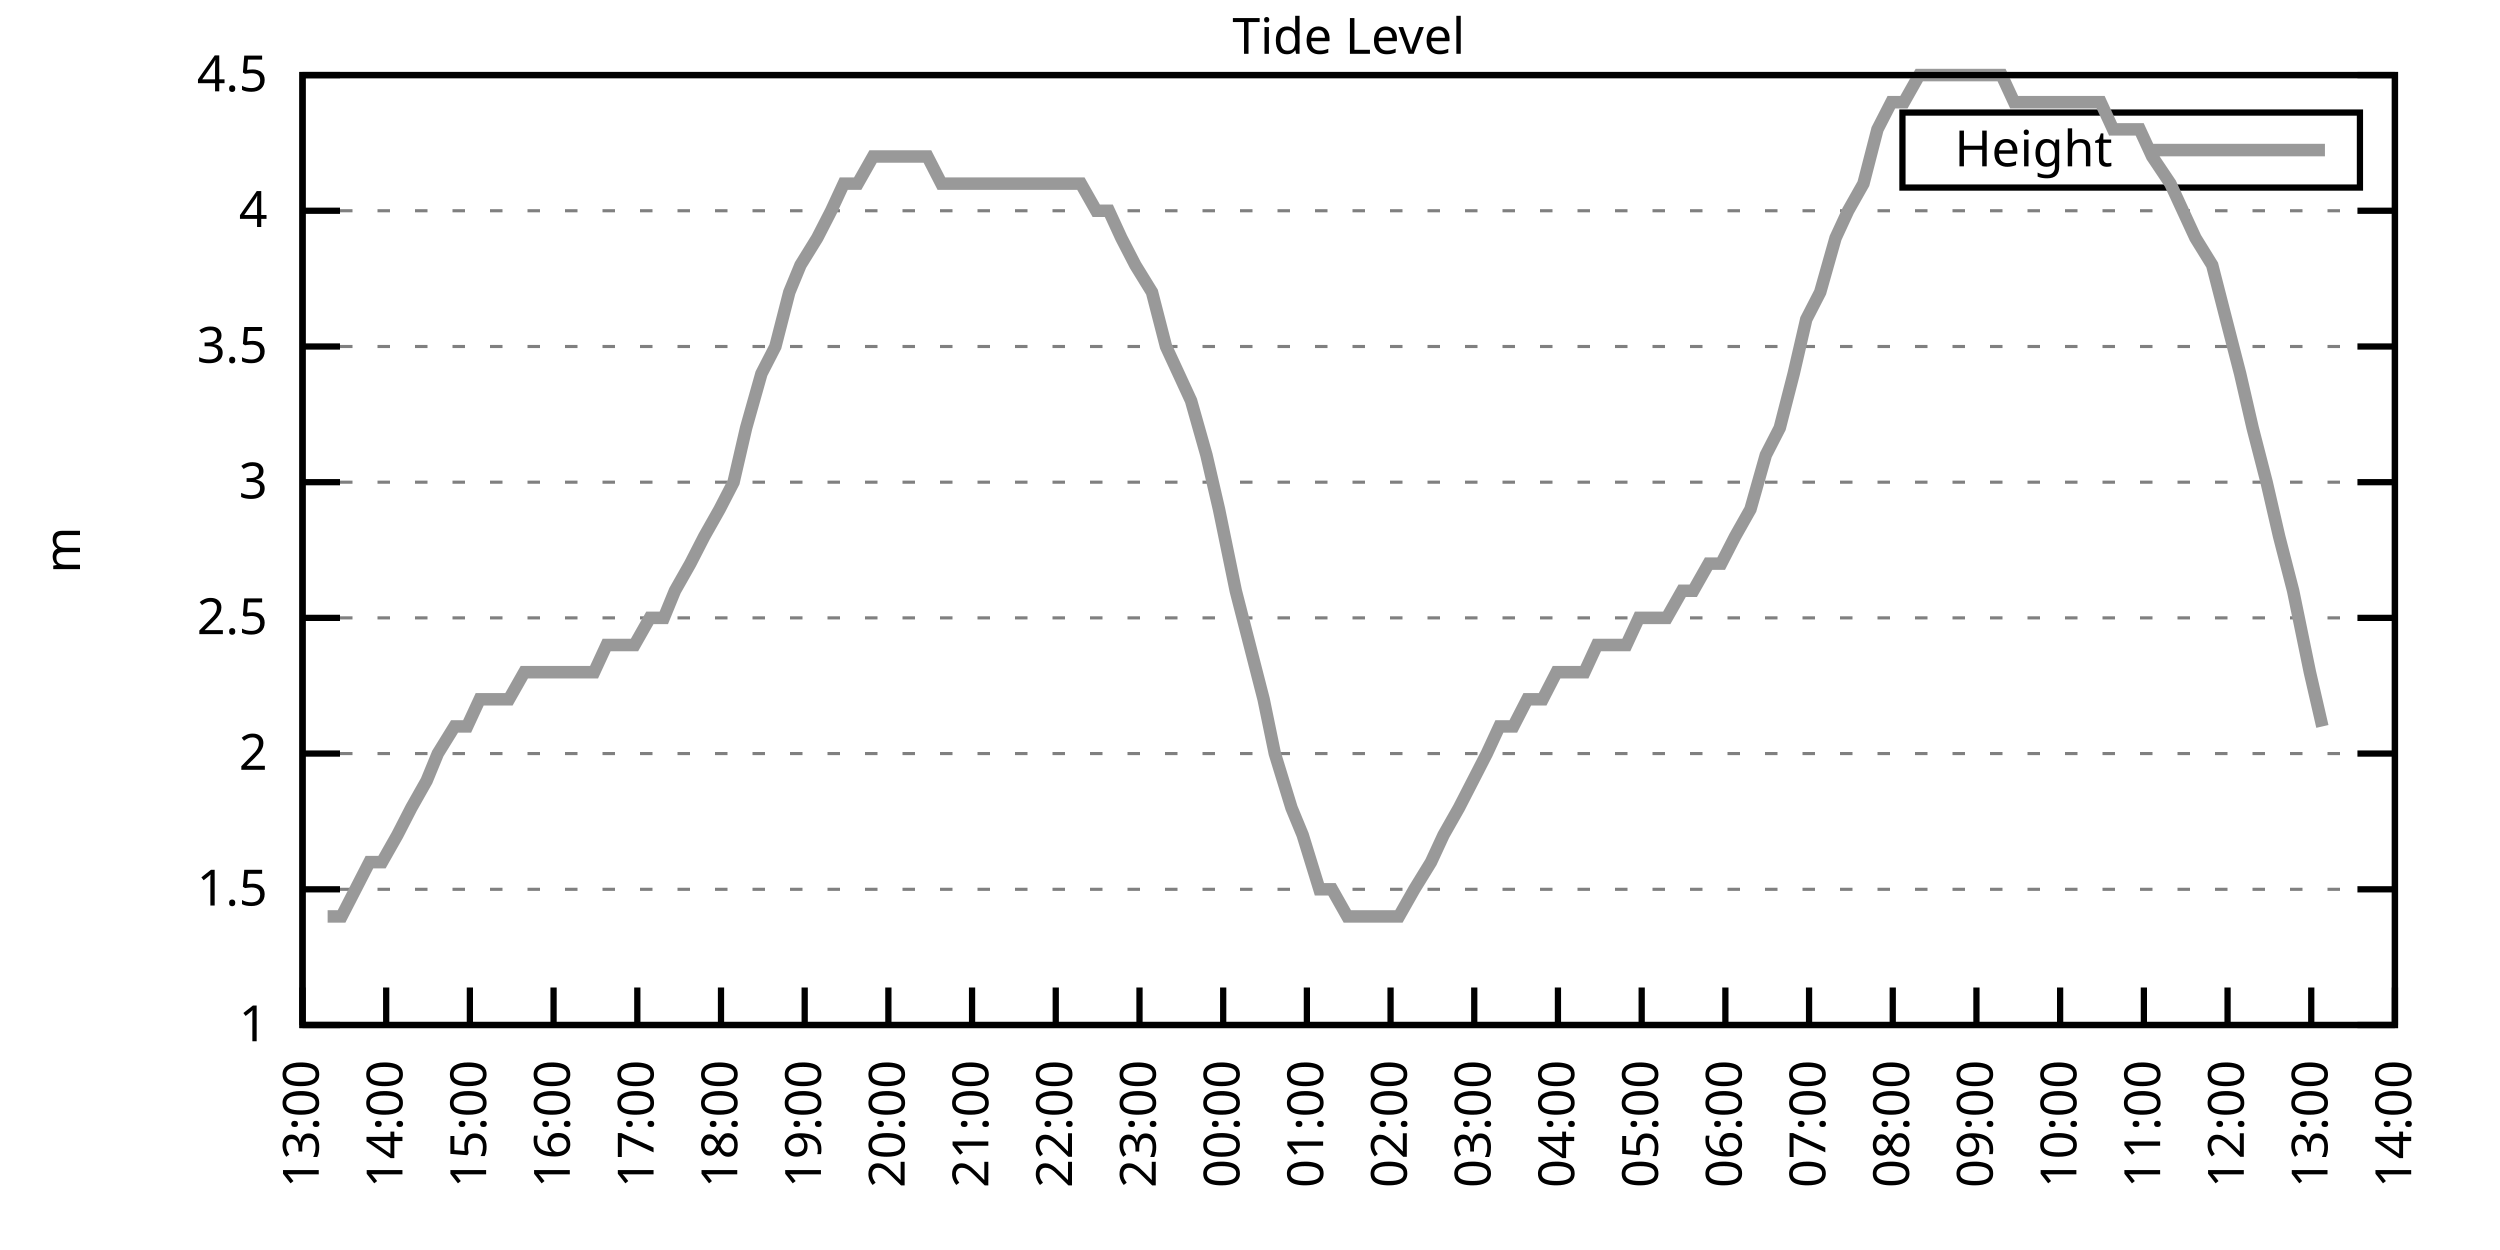
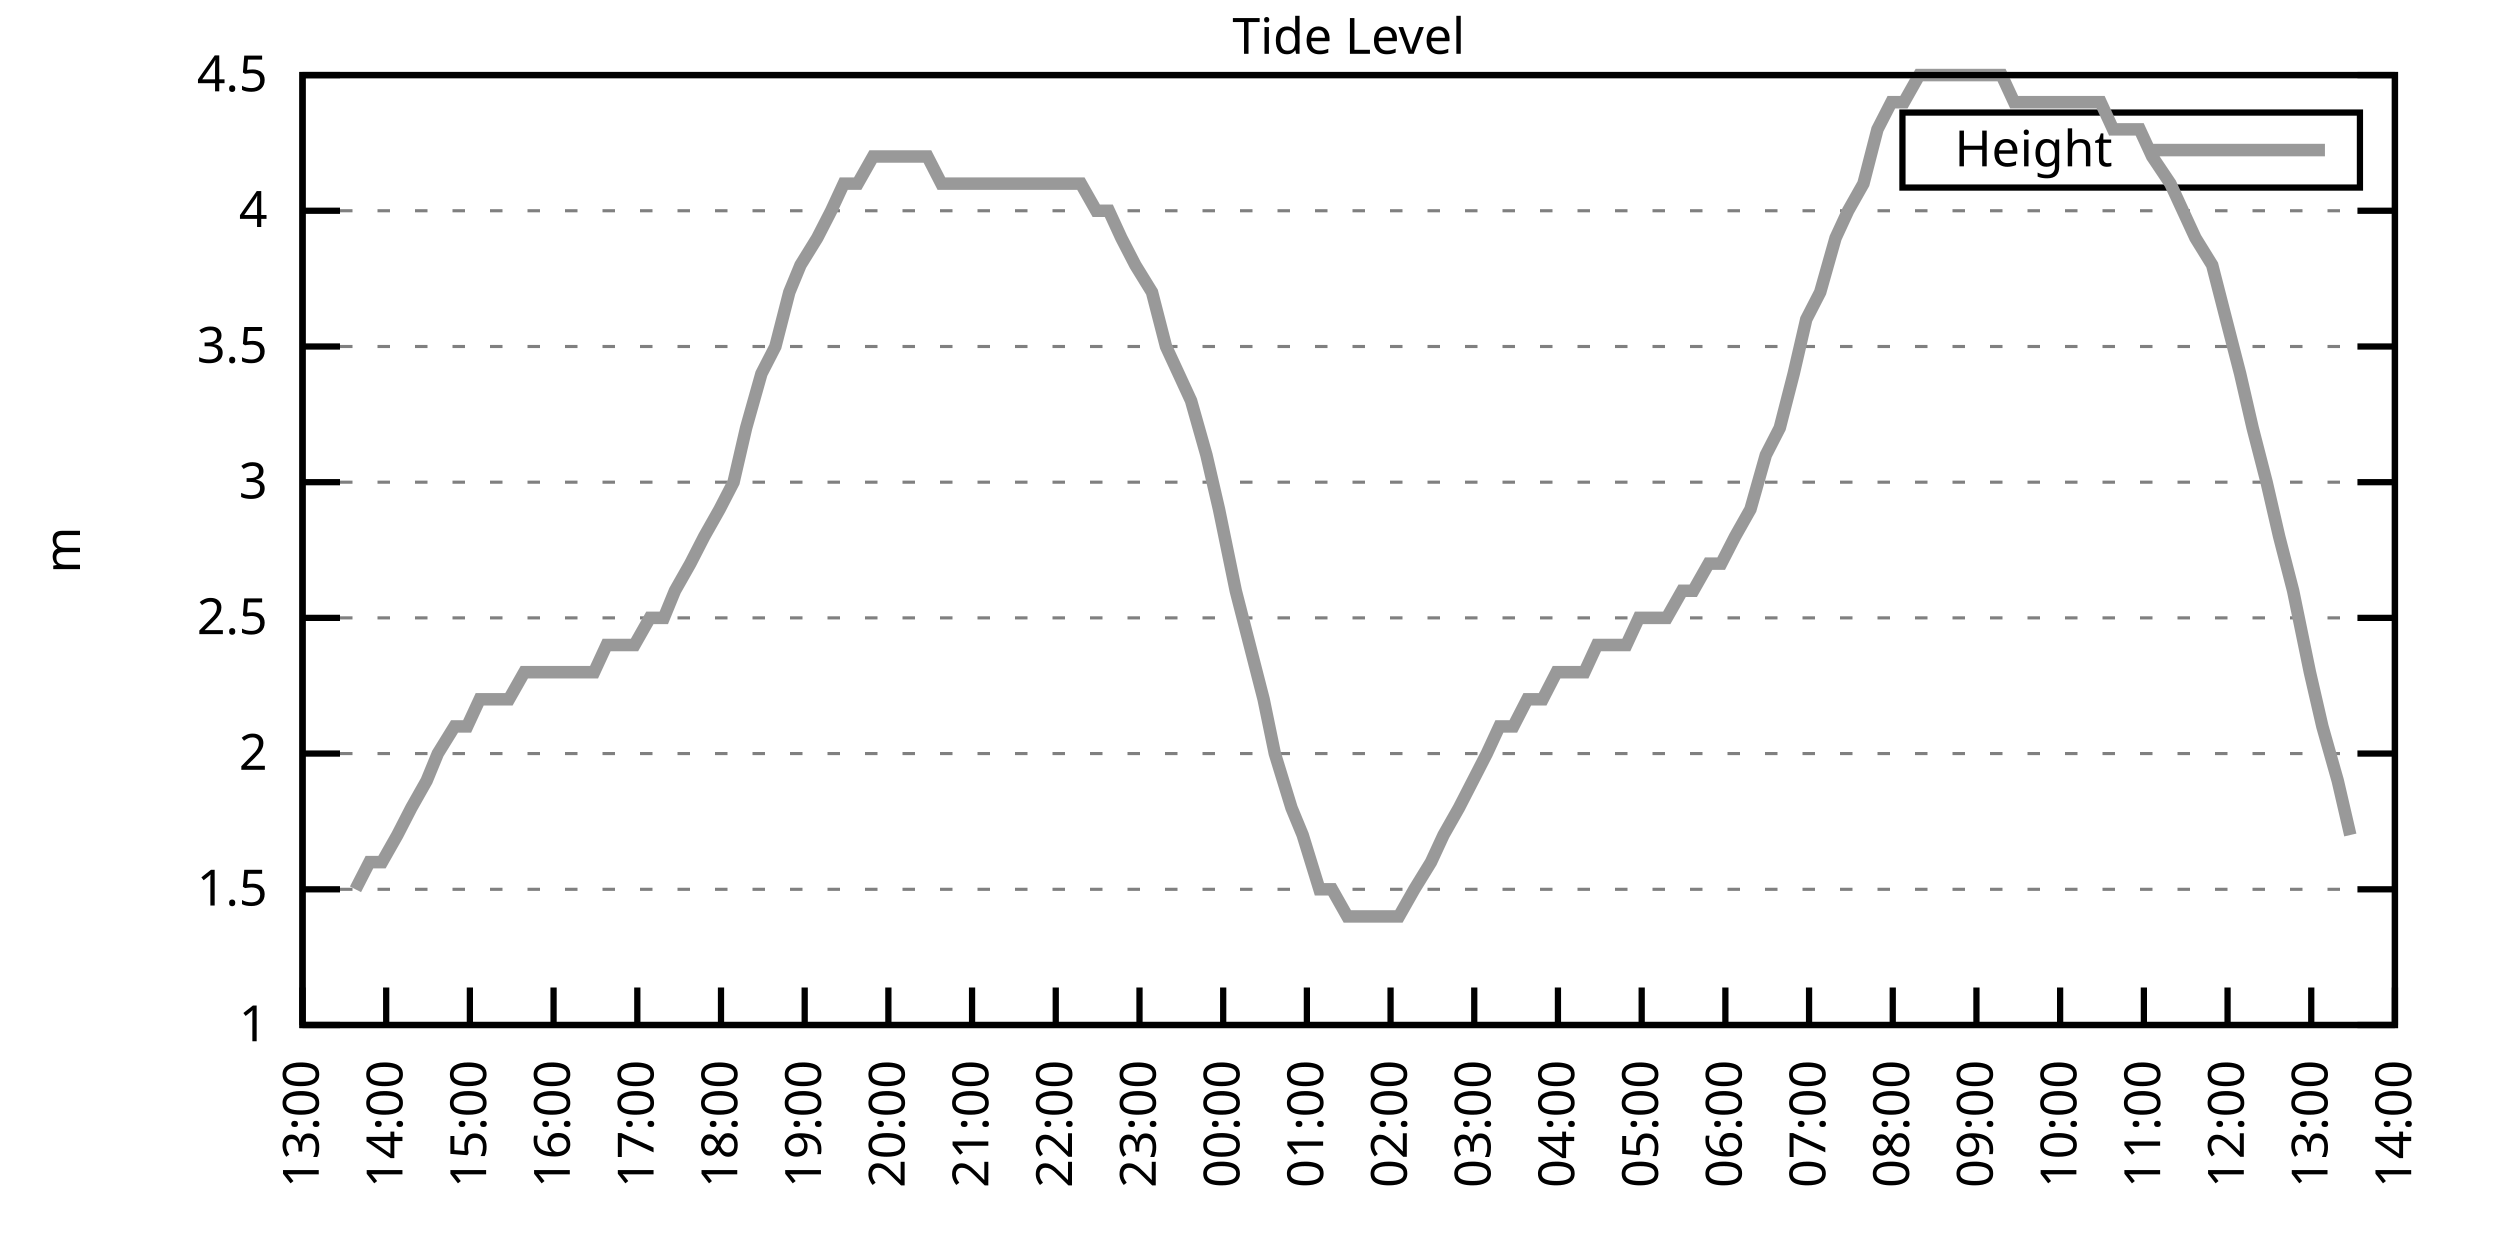
<svg xmlns="http://www.w3.org/2000/svg" xmlns:xlink="http://www.w3.org/1999/xlink" width="400" height="200" viewBox="0 0 400 200">
  <g id="gnuplot_canvas">
    <rect x="0" y="0" width="400" height="200" fill="none" />
    <defs>
      <circle id="gpDot" r="0.5" stroke-width="0.5" stroke="currentColor" />
      <path id="gpPt0" stroke-width="0.333" stroke="currentColor" d="M-1,0 h2 M0,-1 v2" />
      <path id="gpPt1" stroke-width="0.333" stroke="currentColor" d="M-1,-1 L1,1 M1,-1 L-1,1" />
      <path id="gpPt2" stroke-width="0.333" stroke="currentColor" d="M-1,0 L1,0 M0,-1 L0,1 M-1,-1 L1,1 M-1,1 L1,-1" />
      <rect id="gpPt3" stroke-width="0.333" stroke="currentColor" x="-1" y="-1" width="2" height="2" />
      <rect id="gpPt4" stroke-width="0.333" stroke="currentColor" fill="currentColor" x="-1" y="-1" width="2" height="2" />
      <circle id="gpPt5" stroke-width="0.333" stroke="currentColor" cx="0" cy="0" r="1" />
      <use xlink:href="#gpPt5" id="gpPt6" fill="currentColor" stroke="none" />
      <path id="gpPt7" stroke-width="0.333" stroke="currentColor" d="M0,-1.33 L-1.33,0.67 L1.33,0.67 z" />
      <use xlink:href="#gpPt7" id="gpPt8" fill="currentColor" stroke="none" />
      <use xlink:href="#gpPt7" id="gpPt9" stroke="currentColor" transform="rotate(180)" />
      <use xlink:href="#gpPt9" id="gpPt10" fill="currentColor" stroke="none" />
      <use xlink:href="#gpPt3" id="gpPt11" stroke="currentColor" transform="rotate(45)" />
      <use xlink:href="#gpPt11" id="gpPt12" fill="currentColor" stroke="none" />
      <path id="gpPt13" stroke-width="0.333" stroke="currentColor" d="M0,1.330 L1.265,0.411 L0.782,-1.067 L-0.782,-1.076 L-1.265,0.411 z" />
      <use xlink:href="#gpPt13" id="gpPt14" fill="currentColor" stroke="none" />
      <filter id="textbox" filterUnits="objectBoundingBox" x="0" y="0" height="1" width="1">
        <feFlood flood-color="white" flood-opacity="1" result="bgnd" />
        <feComposite in="SourceGraphic" in2="bgnd" operator="atop" />
      </filter>
      <filter id="greybox" filterUnits="objectBoundingBox" x="0" y="0" height="1" width="1">
        <feFlood flood-color="lightgrey" flood-opacity="1" result="grey" />
        <feComposite in="SourceGraphic" in2="grey" operator="atop" />
      </filter>
    </defs>
    <g fill="none" color="white" stroke="currentColor" stroke-width="1.00" stroke-linecap="butt" stroke-linejoin="miter">
</g>
    <g fill="none" color="black" stroke="currentColor" stroke-width="1.00" stroke-linecap="butt" stroke-linejoin="miter">
      <g stroke="none" shape-rendering="crispEdges">
        <polygon fill="rgb(255, 255, 255)" points="48.40,164.00 383.18,164.00 383.18,12.02 48.40,12.02 " />
      </g>
    </g>
    <g fill="none" color="black" stroke="currentColor" stroke-width="1.00" stroke-linecap="butt" stroke-linejoin="miter">
</g>
    <g fill="none" color="black" stroke="black" stroke-width="0.50" stroke-linecap="butt" stroke-linejoin="miter">
</g>
    <g fill="none" color="gray" stroke="currentColor" stroke-width="0.50" stroke-linecap="butt" stroke-linejoin="miter">
      <path stroke="gray" stroke-dasharray="2,4" class="gridline" d="M48.40,164.00 L383.19,164.00  " />
    </g>
    <g fill="none" color="gray" stroke="gray" stroke-width="1.00" stroke-linecap="butt" stroke-linejoin="miter">
</g>
    <g fill="none" color="black" stroke="currentColor" stroke-width="1.00" stroke-linecap="butt" stroke-linejoin="miter">
      <path stroke="black" d="M48.40,164.00 L54.40,164.00 M383.19,164.00 L377.19,164.00  " />
      <g transform="translate(42.80,166.60)" stroke="none" fill="black" font-family="Sans" font-size="8.00" text-anchor="end">
        <text>
          <tspan font-family="Sans"> 1</tspan>
        </text>
      </g>
    </g>
    <g fill="none" color="black" stroke="currentColor" stroke-width="1.00" stroke-linecap="butt" stroke-linejoin="miter">
</g>
    <g fill="none" color="black" stroke="black" stroke-width="0.50" stroke-linecap="butt" stroke-linejoin="miter">
</g>
    <g fill="none" color="gray" stroke="currentColor" stroke-width="0.50" stroke-linecap="butt" stroke-linejoin="miter">
      <path stroke="gray" stroke-dasharray="2,4" class="gridline" d="M48.40,142.29 L383.19,142.29  " />
    </g>
    <g fill="none" color="gray" stroke="gray" stroke-width="1.00" stroke-linecap="butt" stroke-linejoin="miter">
</g>
    <g fill="none" color="black" stroke="currentColor" stroke-width="1.00" stroke-linecap="butt" stroke-linejoin="miter">
      <path stroke="black" d="M48.40,142.29 L54.40,142.29 M383.19,142.29 L377.19,142.29  " />
      <g transform="translate(42.80,144.89)" stroke="none" fill="black" font-family="Sans" font-size="8.00" text-anchor="end">
        <text>
          <tspan font-family="Sans"> 1.5</tspan>
        </text>
      </g>
    </g>
    <g fill="none" color="black" stroke="currentColor" stroke-width="1.00" stroke-linecap="butt" stroke-linejoin="miter">
</g>
    <g fill="none" color="black" stroke="black" stroke-width="0.50" stroke-linecap="butt" stroke-linejoin="miter">
</g>
    <g fill="none" color="gray" stroke="currentColor" stroke-width="0.50" stroke-linecap="butt" stroke-linejoin="miter">
      <path stroke="gray" stroke-dasharray="2,4" class="gridline" d="M48.40,120.57 L383.19,120.57  " />
    </g>
    <g fill="none" color="gray" stroke="gray" stroke-width="1.00" stroke-linecap="butt" stroke-linejoin="miter">
</g>
    <g fill="none" color="black" stroke="currentColor" stroke-width="1.00" stroke-linecap="butt" stroke-linejoin="miter">
      <path stroke="black" d="M48.40,120.57 L54.40,120.57 M383.19,120.57 L377.19,120.57  " />
      <g transform="translate(42.80,123.17)" stroke="none" fill="black" font-family="Sans" font-size="8.00" text-anchor="end">
        <text>
          <tspan font-family="Sans"> 2</tspan>
        </text>
      </g>
    </g>
    <g fill="none" color="black" stroke="currentColor" stroke-width="1.00" stroke-linecap="butt" stroke-linejoin="miter">
</g>
    <g fill="none" color="black" stroke="black" stroke-width="0.50" stroke-linecap="butt" stroke-linejoin="miter">
</g>
    <g fill="none" color="gray" stroke="currentColor" stroke-width="0.50" stroke-linecap="butt" stroke-linejoin="miter">
      <path stroke="gray" stroke-dasharray="2,4" class="gridline" d="M48.40,98.86 L383.19,98.86  " />
    </g>
    <g fill="none" color="gray" stroke="gray" stroke-width="1.00" stroke-linecap="butt" stroke-linejoin="miter">
</g>
    <g fill="none" color="black" stroke="currentColor" stroke-width="1.00" stroke-linecap="butt" stroke-linejoin="miter">
      <path stroke="black" d="M48.40,98.86 L54.40,98.86 M383.19,98.86 L377.19,98.86  " />
      <g transform="translate(42.80,101.46)" stroke="none" fill="black" font-family="Sans" font-size="8.00" text-anchor="end">
        <text>
          <tspan font-family="Sans"> 2.5</tspan>
        </text>
      </g>
    </g>
    <g fill="none" color="black" stroke="currentColor" stroke-width="1.00" stroke-linecap="butt" stroke-linejoin="miter">
</g>
    <g fill="none" color="black" stroke="black" stroke-width="0.50" stroke-linecap="butt" stroke-linejoin="miter">
</g>
    <g fill="none" color="gray" stroke="currentColor" stroke-width="0.50" stroke-linecap="butt" stroke-linejoin="miter">
      <path stroke="gray" stroke-dasharray="2,4" class="gridline" d="M48.40,77.15 L383.19,77.15  " />
    </g>
    <g fill="none" color="gray" stroke="gray" stroke-width="1.00" stroke-linecap="butt" stroke-linejoin="miter">
</g>
    <g fill="none" color="black" stroke="currentColor" stroke-width="1.00" stroke-linecap="butt" stroke-linejoin="miter">
      <path stroke="black" d="M48.40,77.15 L54.40,77.15 M383.19,77.15 L377.19,77.15  " />
      <g transform="translate(42.80,79.75)" stroke="none" fill="black" font-family="Sans" font-size="8.00" text-anchor="end">
        <text>
          <tspan font-family="Sans"> 3</tspan>
        </text>
      </g>
    </g>
    <g fill="none" color="black" stroke="currentColor" stroke-width="1.00" stroke-linecap="butt" stroke-linejoin="miter">
</g>
    <g fill="none" color="black" stroke="black" stroke-width="0.50" stroke-linecap="butt" stroke-linejoin="miter">
</g>
    <g fill="none" color="gray" stroke="currentColor" stroke-width="0.50" stroke-linecap="butt" stroke-linejoin="miter">
      <path stroke="gray" stroke-dasharray="2,4" class="gridline" d="M48.40,55.44 L383.19,55.44  " />
    </g>
    <g fill="none" color="gray" stroke="gray" stroke-width="1.00" stroke-linecap="butt" stroke-linejoin="miter">
</g>
    <g fill="none" color="black" stroke="currentColor" stroke-width="1.00" stroke-linecap="butt" stroke-linejoin="miter">
      <path stroke="black" d="M48.40,55.44 L54.40,55.44 M383.19,55.44 L377.19,55.44  " />
      <g transform="translate(42.80,58.04)" stroke="none" fill="black" font-family="Sans" font-size="8.00" text-anchor="end">
        <text>
          <tspan font-family="Sans"> 3.5</tspan>
        </text>
      </g>
    </g>
    <g fill="none" color="black" stroke="currentColor" stroke-width="1.00" stroke-linecap="butt" stroke-linejoin="miter">
</g>
    <g fill="none" color="black" stroke="black" stroke-width="0.50" stroke-linecap="butt" stroke-linejoin="miter">
</g>
    <g fill="none" color="gray" stroke="currentColor" stroke-width="0.50" stroke-linecap="butt" stroke-linejoin="miter">
      <path stroke="gray" stroke-dasharray="2,4" class="gridline" d="M48.40,33.72 L383.19,33.72  " />
    </g>
    <g fill="none" color="gray" stroke="gray" stroke-width="1.00" stroke-linecap="butt" stroke-linejoin="miter">
</g>
    <g fill="none" color="black" stroke="currentColor" stroke-width="1.00" stroke-linecap="butt" stroke-linejoin="miter">
      <path stroke="black" d="M48.40,33.72 L54.40,33.72 M383.19,33.72 L377.19,33.72  " />
      <g transform="translate(42.80,36.32)" stroke="none" fill="black" font-family="Sans" font-size="8.00" text-anchor="end">
        <text>
          <tspan font-family="Sans"> 4</tspan>
        </text>
      </g>
    </g>
    <g fill="none" color="black" stroke="currentColor" stroke-width="1.00" stroke-linecap="butt" stroke-linejoin="miter">
</g>
    <g fill="none" color="black" stroke="black" stroke-width="0.50" stroke-linecap="butt" stroke-linejoin="miter">
</g>
    <g fill="none" color="gray" stroke="currentColor" stroke-width="0.50" stroke-linecap="butt" stroke-linejoin="miter">
      <path stroke="gray" stroke-dasharray="2,4" class="gridline" d="M48.40,12.01 L383.19,12.01  " />
    </g>
    <g fill="none" color="gray" stroke="gray" stroke-width="1.00" stroke-linecap="butt" stroke-linejoin="miter">
</g>
    <g fill="none" color="black" stroke="currentColor" stroke-width="1.00" stroke-linecap="butt" stroke-linejoin="miter">
      <path stroke="black" d="M48.40,12.01 L54.40,12.01 M383.19,12.01 L377.19,12.01  " />
      <g transform="translate(42.80,14.61)" stroke="none" fill="black" font-family="Sans" font-size="8.00" text-anchor="end">
        <text>
          <tspan font-family="Sans"> 4.5</tspan>
        </text>
      </g>
    </g>
    <g fill="none" color="black" stroke="currentColor" stroke-width="1.00" stroke-linecap="butt" stroke-linejoin="miter">
      <path stroke="black" d="M48.40,164.00 L48.40,158.00  " />
      <g transform="translate(51.00,169.60) rotate(270.00)" stroke="none" fill="black" font-family="Sans" font-size="8.00" text-anchor="end">
        <text>
          <tspan font-family="Sans">13:00</tspan>
        </text>
      </g>
    </g>
    <g fill="none" color="black" stroke="currentColor" stroke-width="1.00" stroke-linecap="butt" stroke-linejoin="miter">
      <path stroke="black" d="M61.79,164.00 L61.79,158.00  " />
      <g transform="translate(64.39,169.60) rotate(270.00)" stroke="none" fill="black" font-family="Sans" font-size="8.00" text-anchor="end">
        <text>
          <tspan font-family="Sans">14:00</tspan>
        </text>
      </g>
    </g>
    <g fill="none" color="black" stroke="currentColor" stroke-width="1.00" stroke-linecap="butt" stroke-linejoin="miter">
      <path stroke="black" d="M75.18,164.00 L75.18,158.00  " />
      <g transform="translate(77.78,169.60) rotate(270.00)" stroke="none" fill="black" font-family="Sans" font-size="8.00" text-anchor="end">
        <text>
          <tspan font-family="Sans">15:00</tspan>
        </text>
      </g>
    </g>
    <g fill="none" color="black" stroke="currentColor" stroke-width="1.00" stroke-linecap="butt" stroke-linejoin="miter">
      <path stroke="black" d="M88.57,164.00 L88.57,158.00  " />
      <g transform="translate(91.17,169.60) rotate(270.00)" stroke="none" fill="black" font-family="Sans" font-size="8.00" text-anchor="end">
        <text>
          <tspan font-family="Sans">16:00</tspan>
        </text>
      </g>
    </g>
    <g fill="none" color="black" stroke="currentColor" stroke-width="1.00" stroke-linecap="butt" stroke-linejoin="miter">
      <path stroke="black" d="M101.97,164.00 L101.97,158.00  " />
      <g transform="translate(104.57,169.60) rotate(270.00)" stroke="none" fill="black" font-family="Sans" font-size="8.00" text-anchor="end">
        <text>
          <tspan font-family="Sans">17:00</tspan>
        </text>
      </g>
    </g>
    <g fill="none" color="black" stroke="currentColor" stroke-width="1.00" stroke-linecap="butt" stroke-linejoin="miter">
      <path stroke="black" d="M115.36,164.00 L115.36,158.00  " />
      <g transform="translate(117.96,169.60) rotate(270.00)" stroke="none" fill="black" font-family="Sans" font-size="8.00" text-anchor="end">
        <text>
          <tspan font-family="Sans">18:00</tspan>
        </text>
      </g>
    </g>
    <g fill="none" color="black" stroke="currentColor" stroke-width="1.00" stroke-linecap="butt" stroke-linejoin="miter">
      <path stroke="black" d="M128.75,164.00 L128.75,158.00  " />
      <g transform="translate(131.35,169.60) rotate(270.00)" stroke="none" fill="black" font-family="Sans" font-size="8.00" text-anchor="end">
        <text>
          <tspan font-family="Sans">19:00</tspan>
        </text>
      </g>
    </g>
    <g fill="none" color="black" stroke="currentColor" stroke-width="1.00" stroke-linecap="butt" stroke-linejoin="miter">
      <path stroke="black" d="M142.14,164.00 L142.14,158.00  " />
      <g transform="translate(144.74,169.60) rotate(270.00)" stroke="none" fill="black" font-family="Sans" font-size="8.00" text-anchor="end">
        <text>
          <tspan font-family="Sans">20:00</tspan>
        </text>
      </g>
    </g>
    <g fill="none" color="black" stroke="currentColor" stroke-width="1.00" stroke-linecap="butt" stroke-linejoin="miter">
      <path stroke="black" d="M155.53,164.00 L155.53,158.00  " />
      <g transform="translate(158.13,169.60) rotate(270.00)" stroke="none" fill="black" font-family="Sans" font-size="8.00" text-anchor="end">
        <text>
          <tspan font-family="Sans">21:00</tspan>
        </text>
      </g>
    </g>
    <g fill="none" color="black" stroke="currentColor" stroke-width="1.00" stroke-linecap="butt" stroke-linejoin="miter">
      <path stroke="black" d="M168.92,164.00 L168.92,158.00  " />
      <g transform="translate(171.52,169.60) rotate(270.00)" stroke="none" fill="black" font-family="Sans" font-size="8.00" text-anchor="end">
        <text>
          <tspan font-family="Sans">22:00</tspan>
        </text>
      </g>
    </g>
    <g fill="none" color="black" stroke="currentColor" stroke-width="1.00" stroke-linecap="butt" stroke-linejoin="miter">
      <path stroke="black" d="M182.32,164.00 L182.32,158.00  " />
      <g transform="translate(184.92,169.60) rotate(270.00)" stroke="none" fill="black" font-family="Sans" font-size="8.00" text-anchor="end">
        <text>
          <tspan font-family="Sans">23:00</tspan>
        </text>
      </g>
    </g>
    <g fill="none" color="black" stroke="currentColor" stroke-width="1.00" stroke-linecap="butt" stroke-linejoin="miter">
      <path stroke="black" d="M195.71,164.00 L195.71,158.00  " />
      <g transform="translate(198.31,169.60) rotate(270.00)" stroke="none" fill="black" font-family="Sans" font-size="8.00" text-anchor="end">
        <text>
          <tspan font-family="Sans">00:00</tspan>
        </text>
      </g>
    </g>
    <g fill="none" color="black" stroke="currentColor" stroke-width="1.00" stroke-linecap="butt" stroke-linejoin="miter">
      <path stroke="black" d="M209.10,164.00 L209.10,158.00  " />
      <g transform="translate(211.70,169.60) rotate(270.00)" stroke="none" fill="black" font-family="Sans" font-size="8.00" text-anchor="end">
        <text>
          <tspan font-family="Sans">01:00</tspan>
        </text>
      </g>
    </g>
    <g fill="none" color="black" stroke="currentColor" stroke-width="1.00" stroke-linecap="butt" stroke-linejoin="miter">
      <path stroke="black" d="M222.49,164.00 L222.49,158.00  " />
      <g transform="translate(225.09,169.60) rotate(270.00)" stroke="none" fill="black" font-family="Sans" font-size="8.00" text-anchor="end">
        <text>
          <tspan font-family="Sans">02:00</tspan>
        </text>
      </g>
    </g>
    <g fill="none" color="black" stroke="currentColor" stroke-width="1.00" stroke-linecap="butt" stroke-linejoin="miter">
      <path stroke="black" d="M235.88,164.00 L235.88,158.00  " />
      <g transform="translate(238.48,169.60) rotate(270.00)" stroke="none" fill="black" font-family="Sans" font-size="8.00" text-anchor="end">
        <text>
          <tspan font-family="Sans">03:00</tspan>
        </text>
      </g>
    </g>
    <g fill="none" color="black" stroke="currentColor" stroke-width="1.00" stroke-linecap="butt" stroke-linejoin="miter">
      <path stroke="black" d="M249.27,164.00 L249.27,158.00  " />
      <g transform="translate(251.87,169.60) rotate(270.00)" stroke="none" fill="black" font-family="Sans" font-size="8.00" text-anchor="end">
        <text>
          <tspan font-family="Sans">04:00</tspan>
        </text>
      </g>
    </g>
    <g fill="none" color="black" stroke="currentColor" stroke-width="1.00" stroke-linecap="butt" stroke-linejoin="miter">
      <path stroke="black" d="M262.67,164.00 L262.67,158.00  " />
      <g transform="translate(265.27,169.60) rotate(270.00)" stroke="none" fill="black" font-family="Sans" font-size="8.00" text-anchor="end">
        <text>
          <tspan font-family="Sans">05:00</tspan>
        </text>
      </g>
    </g>
    <g fill="none" color="black" stroke="currentColor" stroke-width="1.00" stroke-linecap="butt" stroke-linejoin="miter">
      <path stroke="black" d="M276.06,164.00 L276.06,158.00  " />
      <g transform="translate(278.66,169.60) rotate(270.00)" stroke="none" fill="black" font-family="Sans" font-size="8.00" text-anchor="end">
        <text>
          <tspan font-family="Sans">06:00</tspan>
        </text>
      </g>
    </g>
    <g fill="none" color="black" stroke="currentColor" stroke-width="1.00" stroke-linecap="butt" stroke-linejoin="miter">
      <path stroke="black" d="M289.45,164.00 L289.45,158.00  " />
      <g transform="translate(292.05,169.60) rotate(270.00)" stroke="none" fill="black" font-family="Sans" font-size="8.00" text-anchor="end">
        <text>
          <tspan font-family="Sans">07:00</tspan>
        </text>
      </g>
    </g>
    <g fill="none" color="black" stroke="currentColor" stroke-width="1.00" stroke-linecap="butt" stroke-linejoin="miter">
      <path stroke="black" d="M302.84,164.00 L302.84,158.00  " />
      <g transform="translate(305.44,169.60) rotate(270.00)" stroke="none" fill="black" font-family="Sans" font-size="8.00" text-anchor="end">
        <text>
          <tspan font-family="Sans">08:00</tspan>
        </text>
      </g>
    </g>
    <g fill="none" color="black" stroke="currentColor" stroke-width="1.00" stroke-linecap="butt" stroke-linejoin="miter">
      <path stroke="black" d="M316.23,164.00 L316.23,158.00  " />
      <g transform="translate(318.83,169.60) rotate(270.00)" stroke="none" fill="black" font-family="Sans" font-size="8.00" text-anchor="end">
        <text>
          <tspan font-family="Sans">09:00</tspan>
        </text>
      </g>
    </g>
    <g fill="none" color="black" stroke="currentColor" stroke-width="1.00" stroke-linecap="butt" stroke-linejoin="miter">
      <path stroke="black" d="M329.62,164.00 L329.62,158.00  " />
      <g transform="translate(332.22,169.60) rotate(270.00)" stroke="none" fill="black" font-family="Sans" font-size="8.00" text-anchor="end">
        <text>
          <tspan font-family="Sans">10:00</tspan>
        </text>
      </g>
    </g>
    <g fill="none" color="black" stroke="currentColor" stroke-width="1.00" stroke-linecap="butt" stroke-linejoin="miter">
      <path stroke="black" d="M343.02,164.00 L343.02,158.00  " />
      <g transform="translate(345.62,169.60) rotate(270.00)" stroke="none" fill="black" font-family="Sans" font-size="8.00" text-anchor="end">
        <text>
          <tspan font-family="Sans">11:00</tspan>
        </text>
      </g>
    </g>
    <g fill="none" color="black" stroke="currentColor" stroke-width="1.00" stroke-linecap="butt" stroke-linejoin="miter">
      <path stroke="black" d="M356.41,164.00 L356.41,158.00  " />
      <g transform="translate(359.01,169.60) rotate(270.00)" stroke="none" fill="black" font-family="Sans" font-size="8.00" text-anchor="end">
        <text>
          <tspan font-family="Sans">12:00</tspan>
        </text>
      </g>
    </g>
    <g fill="none" color="black" stroke="currentColor" stroke-width="1.00" stroke-linecap="butt" stroke-linejoin="miter">
      <path stroke="black" d="M369.80,164.00 L369.80,158.00  " />
      <g transform="translate(372.40,169.60) rotate(270.00)" stroke="none" fill="black" font-family="Sans" font-size="8.00" text-anchor="end">
        <text>
          <tspan font-family="Sans">13:00</tspan>
        </text>
      </g>
    </g>
    <g fill="none" color="black" stroke="currentColor" stroke-width="1.00" stroke-linecap="butt" stroke-linejoin="miter">
      <path stroke="black" d="M383.19,164.00 L383.19,158.00  " />
      <g transform="translate(385.79,169.60) rotate(270.00)" stroke="none" fill="black" font-family="Sans" font-size="8.00" text-anchor="end">
        <text>
          <tspan font-family="Sans">14:00</tspan>
        </text>
      </g>
    </g>
    <g fill="none" color="black" stroke="currentColor" stroke-width="1.00" stroke-linecap="butt" stroke-linejoin="miter">
</g>
    <g fill="none" color="black" stroke="currentColor" stroke-width="1.00" stroke-linecap="butt" stroke-linejoin="miter">
      <path stroke="black" d="M48.40,12.01 L48.40,164.00 L383.19,164.00 L383.19,12.01 L48.40,12.01 Z  " />
    </g>
    <g fill="none" color="black" stroke="currentColor" stroke-width="1.00" stroke-linecap="butt" stroke-linejoin="miter">
</g>
    <g fill="none" color="black" stroke="currentColor" stroke-width="1.00" stroke-linecap="butt" stroke-linejoin="miter">
      <path stroke="black" d="M304.39,30.01 L304.39,18.01 L377.59,18.01 L377.59,30.01 L304.39,30.01 Z  " />
    </g>
    <g id="Tide_level_plot_1">
      <g fill="none" color="white" stroke="black" stroke-width="2.00" stroke-linecap="butt" stroke-linejoin="miter">
</g>
      <g fill="none" color="black" stroke="currentColor" stroke-width="2.00" stroke-linecap="butt" stroke-linejoin="miter">
        <g transform="translate(337.99,26.61)" stroke="none" fill="black" font-family="Sans" font-size="8.00" text-anchor="end">
          <text>
            <tspan font-family="Sans">Height</tspan>
          </text>
        </g>
      </g>
      <g fill="none" color="black" stroke="currentColor" stroke-width="2.00" stroke-linecap="butt" stroke-linejoin="miter">
-         <path stroke="rgb(153, 153, 153)" d="M343.59,24.01 L371.99,24.01 M52.42,146.63 L54.65,146.63 L56.88,142.29 L59.11,137.94 L61.12,137.94 L63.58,133.60   L65.81,129.26 L68.26,124.92 L70.05,120.57 L72.73,116.23 L74.74,116.23 L76.75,111.89 L79.42,111.89 L81.43,111.89   L83.89,107.55 L85.90,107.55 L88.13,107.55 L90.36,107.55 L92.59,107.55 L95.05,107.55 L97.06,103.20 L99.06,103.20   L101.52,103.20 L103.98,98.86 L106.21,98.86 L107.99,94.52 L110.45,90.18 L112.68,85.83 L115.13,81.49 L117.37,77.15   L119.38,68.46 L121.83,59.78 L124.06,55.44 L126.29,46.75 L128.08,42.41 L130.76,38.07 L132.99,33.72 L135.00,29.38   L137.23,29.38 L139.69,25.04 L141.69,25.04 L144.15,25.04 L146.16,25.04 L148.39,25.04 L150.62,29.38 L153.08,29.38   L155.09,29.38 L157.10,29.38 L159.55,29.38 L161.56,29.38 L164.24,29.38 L166.47,29.38 L168.70,29.38 L170.93,29.38   L172.94,29.38 L175.40,33.72 L177.41,33.72 L179.41,38.07 L181.65,42.41 L184.32,46.75 L186.56,55.44 L188.57,59.78   L190.57,64.12 L193.03,72.81 L195.04,81.49 L197.72,94.52 L199.95,103.20 L202.18,111.89 L203.97,120.57 L206.64,129.26   L208.43,133.60 L211.11,142.29 L213.12,142.29 L215.57,146.63 L217.80,146.63 L219.37,146.63 L221.82,146.63 L223.83,146.63   L226.29,142.29 L228.96,137.94 L230.97,133.60 L233.43,129.26 L235.66,124.92 L237.89,120.57 L239.90,116.23 L242.13,116.23   L244.36,111.89 L246.82,111.89 L249.05,107.55 L251.06,107.55 L253.51,107.55 L255.52,103.20 L257.98,103.20 L260.21,103.20   L262.22,98.86 L264.67,98.86 L266.68,98.86 L269.14,94.52 L270.92,94.52 L273.38,90.18 L275.39,90.18 L277.62,85.83   L280.07,81.49 L282.53,72.81 L284.76,68.46 L286.99,59.78 L289.00,51.09 L291.23,46.75 L293.69,38.07 L295.70,33.72   L298.15,29.38 L300.39,20.70 L302.62,16.35 L304.63,16.35 L307.08,12.01 L309.31,12.01 L311.32,12.01 L313.55,12.01   L315.56,12.01 L318.24,12.01 L320.25,12.01 L322.26,16.35 L324.49,16.35 L327.17,16.35 L329.40,16.35 L331.63,16.35   L333.86,16.35 L336.10,16.35 L338.10,20.70 L340.34,20.70 L342.35,20.70 L344.35,25.04 L347.26,29.38 L349.26,33.72   L351.27,38.07 L353.95,42.41 L356.18,51.09 L358.42,59.78 L360.42,68.46 L362.66,77.15 L364.66,85.83 L366.90,94.52   L369.58,107.55 L371.58,116.23  " />
+         <path stroke="rgb(153, 153, 153)" d="M343.59,24.01 L371.99,24.01 M56.88,142.29 L59.11,137.94 L61.12,137.94 L63.58,133.60 L65.81,129.26 L68.26,124.92   L70.05,120.57 L72.73,116.23 L74.74,116.23 L76.75,111.89 L79.42,111.89 L81.43,111.89 L83.89,107.55 L85.90,107.55   L88.13,107.55 L90.36,107.55 L92.59,107.55 L95.05,107.55 L97.06,103.20 L99.06,103.20 L101.52,103.20 L103.98,98.86   L106.21,98.86 L107.99,94.52 L110.45,90.18 L112.68,85.83 L115.13,81.49 L117.37,77.15 L119.38,68.46 L121.83,59.78   L124.06,55.44 L126.29,46.75 L128.08,42.41 L130.76,38.07 L132.99,33.72 L135.00,29.38 L137.23,29.38 L139.69,25.04   L141.69,25.04 L144.15,25.04 L146.16,25.04 L148.39,25.04 L150.62,29.38 L153.08,29.38 L155.09,29.38 L157.10,29.38   L159.55,29.38 L161.56,29.38 L164.24,29.38 L166.47,29.38 L168.70,29.38 L170.93,29.38 L172.94,29.38 L175.40,33.72   L177.41,33.72 L179.41,38.07 L181.65,42.41 L184.32,46.75 L186.56,55.44 L188.57,59.78 L190.57,64.12 L193.03,72.81   L195.04,81.49 L197.72,94.52 L199.95,103.20 L202.18,111.89 L203.97,120.57 L206.64,129.26 L208.43,133.60 L211.11,142.29   L213.12,142.29 L215.57,146.63 L217.80,146.63 L219.37,146.63 L221.82,146.63 L223.83,146.63 L226.29,142.29 L228.96,137.94   L230.97,133.60 L233.43,129.26 L235.66,124.92 L237.89,120.57 L239.90,116.23 L242.13,116.23 L244.36,111.89 L246.82,111.89   L249.05,107.55 L251.06,107.55 L253.51,107.55 L255.52,103.20 L257.98,103.20 L260.21,103.20 L262.22,98.86 L264.67,98.86   L266.68,98.86 L269.14,94.52 L270.92,94.52 L273.38,90.18 L275.39,90.18 L277.62,85.83 L280.07,81.49 L282.53,72.81   L284.76,68.46 L286.99,59.78 L289.00,51.09 L291.23,46.75 L293.69,38.07 L295.70,33.72 L298.15,29.38 L300.39,20.70   L302.62,16.35 L304.63,16.35 L307.08,12.01 L309.31,12.01 L311.32,12.01 L313.55,12.01 L315.56,12.01 L318.24,12.01   L320.25,12.01 L322.26,16.35 L324.49,16.35 L327.17,16.35 L329.40,16.35 L331.63,16.35 L333.86,16.35 L336.10,16.35   L338.10,20.70 L340.34,20.70 L342.35,20.70 L344.35,25.04 L347.26,29.38 L349.26,33.72 L351.27,38.07 L353.95,42.41   L356.18,51.09 L358.42,59.78 L360.42,68.46 L362.66,77.15 L364.66,85.83 L366.90,94.52 L369.58,107.55 L371.58,116.23   L374.04,124.92 L376.05,133.60  " />
      </g>
    </g>
    <g fill="none" color="black" stroke="currentColor" stroke-width="2.00" stroke-linecap="butt" stroke-linejoin="miter">
</g>
    <g fill="none" color="black" stroke="black" stroke-width="1.00" stroke-linecap="butt" stroke-linejoin="miter">
</g>
    <g fill="none" color="black" stroke="currentColor" stroke-width="1.00" stroke-linecap="butt" stroke-linejoin="miter">
      <path stroke="black" d="M48.40,12.01 L48.40,164.00 L383.19,164.00 L383.19,12.01 L48.40,12.01 Z  " />
      <g transform="translate(12.80,88.01) rotate(270.00)" stroke="none" fill="black" font-family="Sans" font-size="8.00" text-anchor="middle">
        <text>
          <tspan font-family="Sans">m</tspan>
        </text>
      </g>
    </g>
    <g fill="none" color="black" stroke="currentColor" stroke-width="1.00" stroke-linecap="butt" stroke-linejoin="miter">
</g>
    <g fill="none" color="black" stroke="currentColor" stroke-width="1.00" stroke-linecap="butt" stroke-linejoin="miter">
      <g transform="translate(215.79,8.61)" stroke="none" fill="black" font-family="Sans" font-size="8.00" text-anchor="middle">
        <text>
          <tspan font-family="Sans">Tide Level</tspan>
        </text>
      </g>
    </g>
    <g fill="none" color="black" stroke="currentColor" stroke-width="1.00" stroke-linecap="butt" stroke-linejoin="miter">
</g>
  </g>
</svg>
